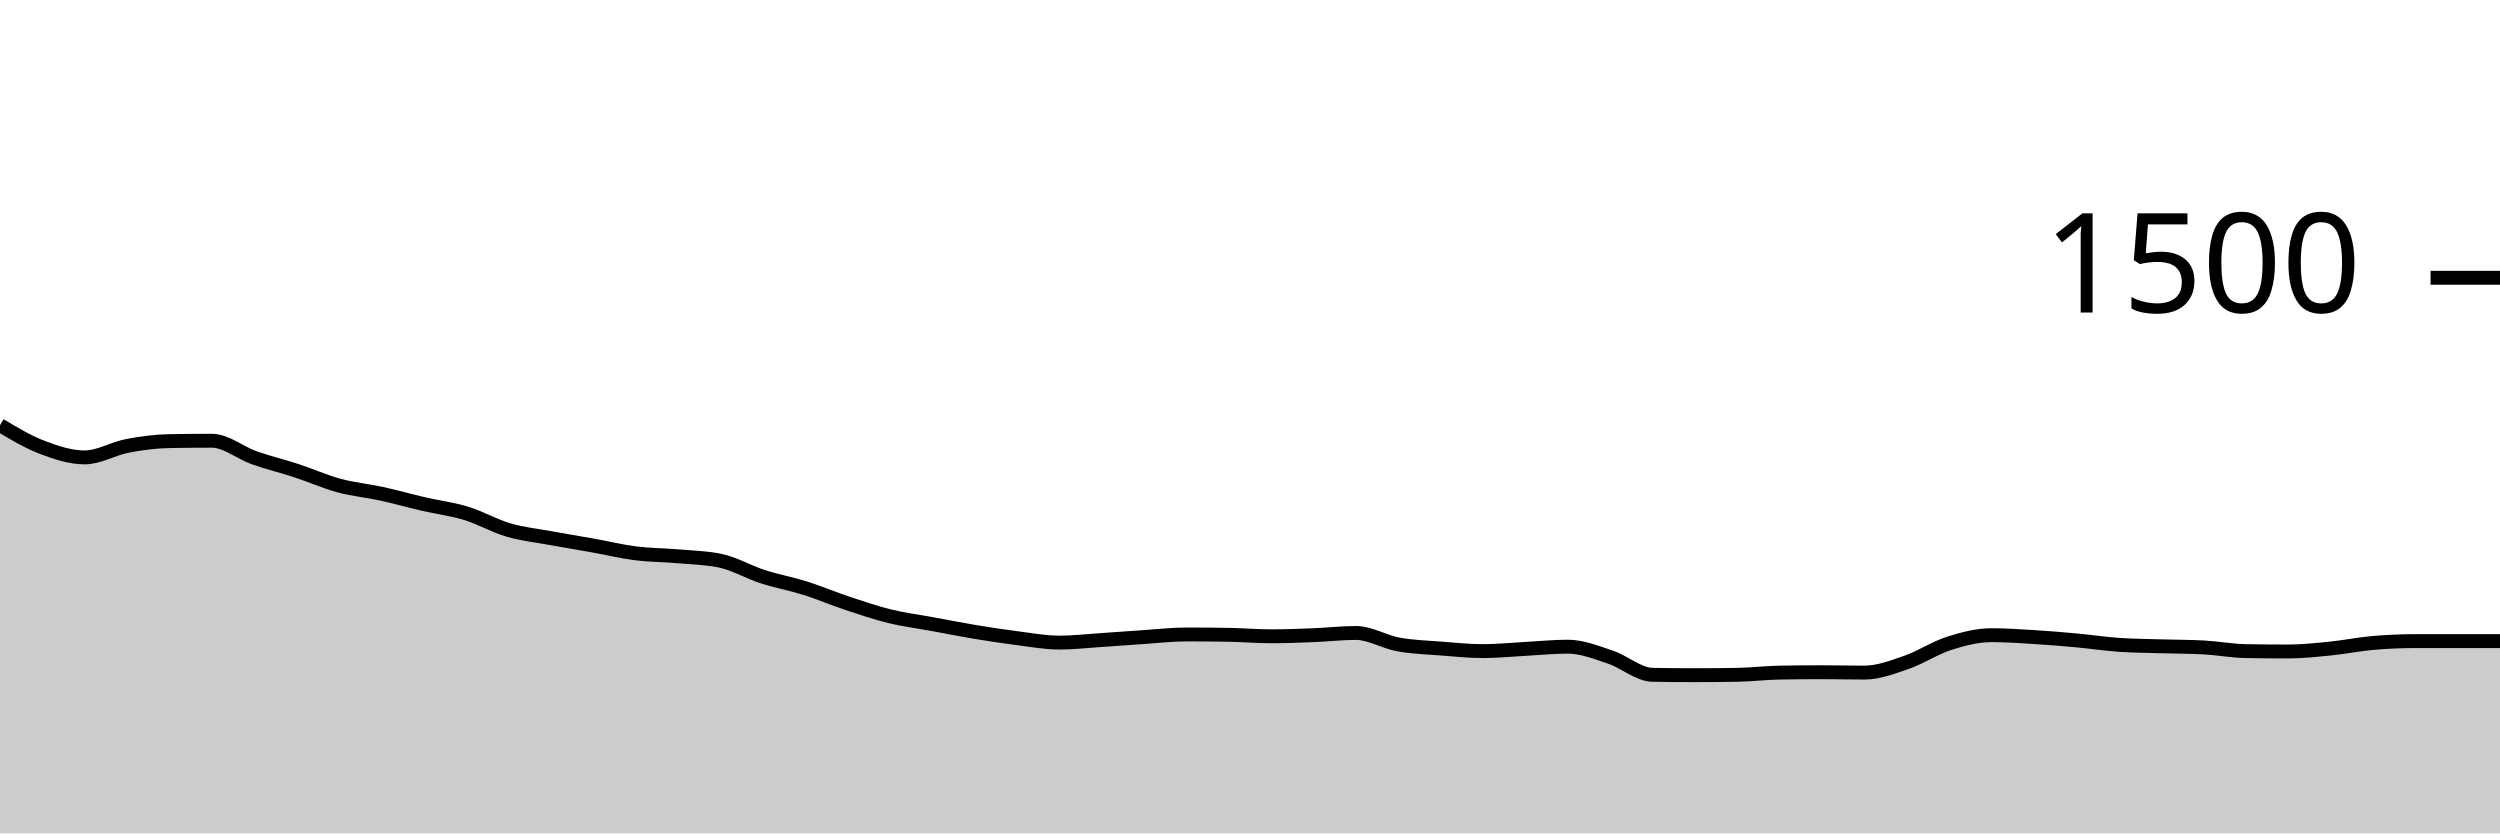
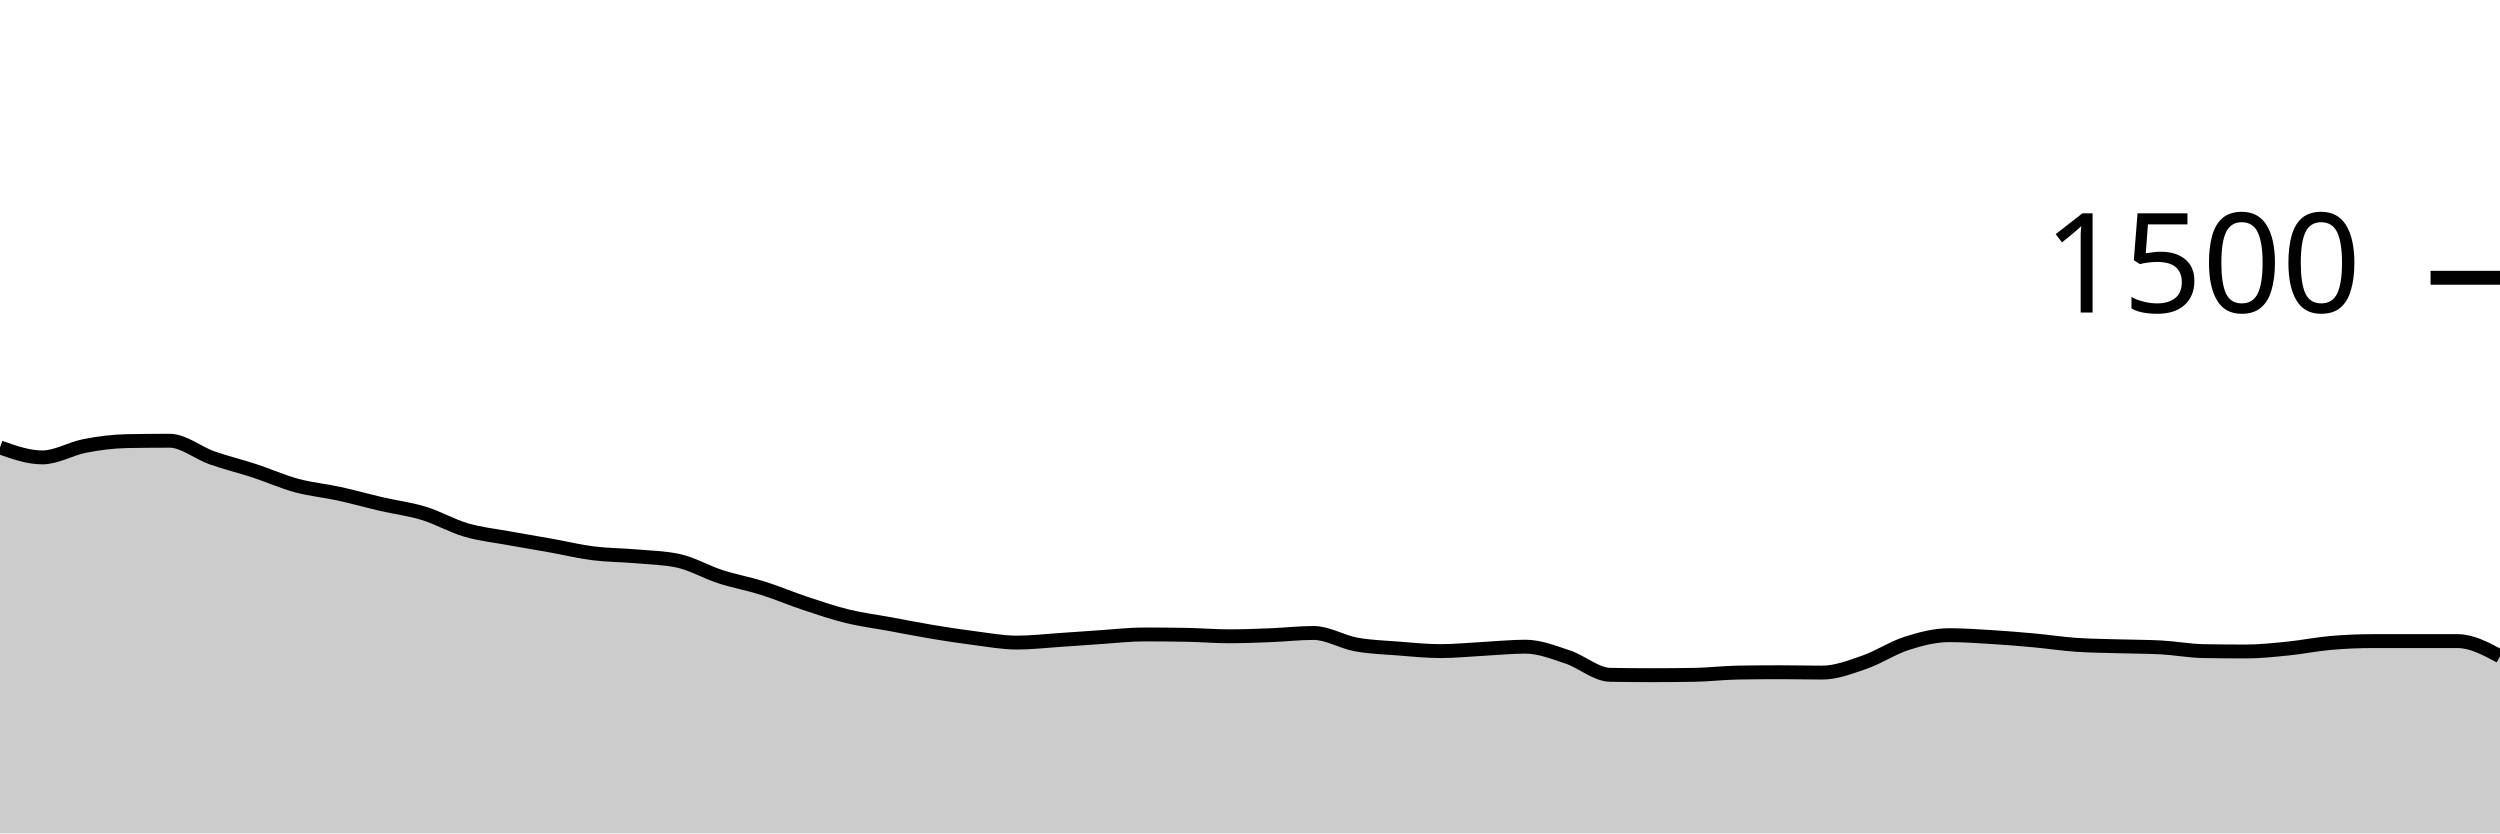
<svg xmlns="http://www.w3.org/2000/svg" viewBox="0 0 180 60">
  <g transform="translate(0,20)">
-     <path class="area" fill="rgba(0, 0, 0, 0.2)" d="M0,10.613C1.017,11.22,2.034,11.827,3.051,12.213C4.068,12.6,5.085,12.933,6.102,12.933C7.119,12.933,8.136,12.302,9.153,12.107C10.169,11.911,11.186,11.778,12.203,11.76C13.22,11.742,14.237,11.733,15.254,11.733C16.271,11.733,17.288,12.6,18.305,12.96C19.322,13.32,20.339,13.56,21.356,13.893C22.373,14.227,23.39,14.684,24.407,14.96C25.424,15.236,26.441,15.324,27.458,15.547C28.475,15.769,29.492,16.058,30.508,16.293C31.525,16.529,32.542,16.649,33.559,16.96C34.576,17.271,35.593,17.862,36.61,18.16C37.627,18.458,38.644,18.56,39.661,18.747C40.678,18.933,41.695,19.098,42.712,19.28C43.729,19.462,44.746,19.711,45.763,19.84C46.78,19.969,47.797,19.964,48.814,20.053C49.831,20.142,50.847,20.16,51.864,20.373C52.881,20.587,53.898,21.191,54.915,21.52C55.932,21.849,56.949,22.027,57.966,22.347C58.983,22.667,60,23.102,61.017,23.44C62.034,23.778,63.051,24.124,64.068,24.373C65.085,24.622,66.102,24.747,67.119,24.933C68.136,25.12,69.153,25.324,70.169,25.493C71.186,25.662,72.203,25.818,73.22,25.947C74.237,26.076,75.254,26.267,76.271,26.267C77.288,26.267,78.305,26.147,79.322,26.08C80.339,26.013,81.356,25.933,82.373,25.867C83.39,25.8,84.407,25.68,85.424,25.68C86.441,25.68,87.458,25.689,88.475,25.707C89.492,25.724,90.508,25.813,91.525,25.813C92.542,25.813,93.559,25.773,94.576,25.733C95.593,25.693,96.61,25.573,97.627,25.573C98.644,25.573,99.661,26.213,100.678,26.4C101.695,26.587,102.712,26.613,103.729,26.693C104.746,26.773,105.763,26.88,106.78,26.88C107.797,26.88,108.814,26.773,109.831,26.72C110.847,26.667,111.864,26.56,112.881,26.56C113.898,26.56,114.915,26.969,115.932,27.307C116.949,27.644,117.966,28.569,118.983,28.587C120,28.604,121.017,28.613,122.034,28.613C123.051,28.613,124.068,28.604,125.085,28.587C126.102,28.569,127.119,28.444,128.136,28.427C129.153,28.409,130.169,28.4,131.186,28.4C132.203,28.4,133.22,28.427,134.237,28.427C135.254,28.427,136.271,28.031,137.288,27.68C138.305,27.329,139.322,26.644,140.339,26.32C141.356,25.996,142.373,25.733,143.39,25.733C144.407,25.733,145.424,25.804,146.441,25.867C147.458,25.929,148.475,26.013,149.492,26.107C150.508,26.2,151.525,26.356,152.542,26.427C153.559,26.498,154.576,26.502,155.593,26.533C156.61,26.564,157.627,26.56,158.644,26.613C159.661,26.667,160.678,26.862,161.695,26.88C162.712,26.898,163.729,26.907,164.746,26.907C165.763,26.907,166.78,26.796,167.797,26.693C168.814,26.591,169.831,26.382,170.847,26.293C171.864,26.204,172.881,26.16,173.898,26.16C174.915,26.16,175.932,26.16,176.949,26.16C177.966,26.16,178.983,26.16,180,26.16L180,40C178.983,40,177.966,40,176.949,40C175.932,40,174.915,40,173.898,40C172.881,40,171.864,40,170.847,40C169.831,40,168.814,40,167.797,40C166.78,40,165.763,40,164.746,40C163.729,40,162.712,40,161.695,40C160.678,40,159.661,40,158.644,40C157.627,40,156.61,40,155.593,40C154.576,40,153.559,40,152.542,40C151.525,40,150.508,40,149.492,40C148.475,40,147.458,40,146.441,40C145.424,40,144.407,40,143.39,40C142.373,40,141.356,40,140.339,40C139.322,40,138.305,40,137.288,40C136.271,40,135.254,40,134.237,40C133.22,40,132.203,40,131.186,40C130.169,40,129.153,40,128.136,40C127.119,40,126.102,40,125.085,40C124.068,40,123.051,40,122.034,40C121.017,40,120,40,118.983,40C117.966,40,116.949,40,115.932,40C114.915,40,113.898,40,112.881,40C111.864,40,110.847,40,109.831,40C108.814,40,107.797,40,106.78,40C105.763,40,104.746,40,103.729,40C102.712,40,101.695,40,100.678,40C99.661,40,98.644,40,97.627,40C96.61,40,95.593,40,94.576,40C93.559,40,92.542,40,91.525,40C90.508,40,89.492,40,88.475,40C87.458,40,86.441,40,85.424,40C84.407,40,83.39,40,82.373,40C81.356,40,80.339,40,79.322,40C78.305,40,77.288,40,76.271,40C75.254,40,74.237,40,73.22,40C72.203,40,71.186,40,70.169,40C69.153,40,68.136,40,67.119,40C66.102,40,65.085,40,64.068,40C63.051,40,62.034,40,61.017,40C60,40,58.983,40,57.966,40C56.949,40,55.932,40,54.915,40C53.898,40,52.881,40,51.864,40C50.847,40,49.831,40,48.814,40C47.797,40,46.78,40,45.763,40C44.746,40,43.729,40,42.712,40C41.695,40,40.678,40,39.661,40C38.644,40,37.627,40,36.61,40C35.593,40,34.576,40,33.559,40C32.542,40,31.525,40,30.508,40C29.492,40,28.475,40,27.458,40C26.441,40,25.424,40,24.407,40C23.39,40,22.373,40,21.356,40C20.339,40,19.322,40,18.305,40C17.288,40,16.271,40,15.254,40C14.237,40,13.22,40,12.203,40C11.186,40,10.169,40,9.153,40C8.136,40,7.119,40,6.102,40C5.085,40,4.068,40,3.051,40C2.034,40,1.017,40,0,40Z" />
-     <path class="line" stroke="black" fill="none" d="M0,10.613C1.017,11.22,2.034,11.827,3.051,12.213C4.068,12.6,5.085,12.933,6.102,12.933C7.119,12.933,8.136,12.302,9.153,12.107C10.169,11.911,11.186,11.778,12.203,11.76C13.22,11.742,14.237,11.733,15.254,11.733C16.271,11.733,17.288,12.6,18.305,12.96C19.322,13.32,20.339,13.56,21.356,13.893C22.373,14.227,23.39,14.684,24.407,14.96C25.424,15.236,26.441,15.324,27.458,15.547C28.475,15.769,29.492,16.058,30.508,16.293C31.525,16.529,32.542,16.649,33.559,16.96C34.576,17.271,35.593,17.862,36.61,18.16C37.627,18.458,38.644,18.56,39.661,18.747C40.678,18.933,41.695,19.098,42.712,19.28C43.729,19.462,44.746,19.711,45.763,19.84C46.78,19.969,47.797,19.964,48.814,20.053C49.831,20.142,50.847,20.16,51.864,20.373C52.881,20.587,53.898,21.191,54.915,21.52C55.932,21.849,56.949,22.027,57.966,22.347C58.983,22.667,60,23.102,61.017,23.44C62.034,23.778,63.051,24.124,64.068,24.373C65.085,24.622,66.102,24.747,67.119,24.933C68.136,25.12,69.153,25.324,70.169,25.493C71.186,25.662,72.203,25.818,73.22,25.947C74.237,26.076,75.254,26.267,76.271,26.267C77.288,26.267,78.305,26.147,79.322,26.08C80.339,26.013,81.356,25.933,82.373,25.867C83.39,25.8,84.407,25.68,85.424,25.68C86.441,25.68,87.458,25.689,88.475,25.707C89.492,25.724,90.508,25.813,91.525,25.813C92.542,25.813,93.559,25.773,94.576,25.733C95.593,25.693,96.61,25.573,97.627,25.573C98.644,25.573,99.661,26.213,100.678,26.4C101.695,26.587,102.712,26.613,103.729,26.693C104.746,26.773,105.763,26.88,106.78,26.88C107.797,26.88,108.814,26.773,109.831,26.72C110.847,26.667,111.864,26.56,112.881,26.56C113.898,26.56,114.915,26.969,115.932,27.307C116.949,27.644,117.966,28.569,118.983,28.587C120,28.604,121.017,28.613,122.034,28.613C123.051,28.613,124.068,28.604,125.085,28.587C126.102,28.569,127.119,28.444,128.136,28.427C129.153,28.409,130.169,28.4,131.186,28.4C132.203,28.4,133.22,28.427,134.237,28.427C135.254,28.427,136.271,28.031,137.288,27.68C138.305,27.329,139.322,26.644,140.339,26.32C141.356,25.996,142.373,25.733,143.39,25.733C144.407,25.733,145.424,25.804,146.441,25.867C147.458,25.929,148.475,26.013,149.492,26.107C150.508,26.2,151.525,26.356,152.542,26.427C153.559,26.498,154.576,26.502,155.593,26.533C156.61,26.564,157.627,26.56,158.644,26.613C159.661,26.667,160.678,26.862,161.695,26.88C162.712,26.898,163.729,26.907,164.746,26.907C165.763,26.907,166.78,26.796,167.797,26.693C168.814,26.591,169.831,26.382,170.847,26.293C171.864,26.204,172.881,26.16,173.898,26.16C174.915,26.16,175.932,26.16,176.949,26.16C177.966,26.16,178.983,26.16,180,26.16" />
+     <path class="area" fill="rgba(0, 0, 0, 0.2)" d="M0,12.213C1.017,12.573,2.034,12.933,3.051,12.933C4.068,12.933,5.085,12.302,6.102,12.107C7.119,11.911,8.136,11.778,9.153,11.76C10.169,11.742,11.186,11.733,12.203,11.733C13.22,11.733,14.237,12.6,15.254,12.96C16.271,13.32,17.288,13.56,18.305,13.893C19.322,14.227,20.339,14.684,21.356,14.96C22.373,15.236,23.39,15.324,24.407,15.547C25.424,15.769,26.441,16.058,27.458,16.293C28.475,16.529,29.492,16.649,30.508,16.96C31.525,17.271,32.542,17.862,33.559,18.16C34.576,18.458,35.593,18.56,36.61,18.747C37.627,18.933,38.644,19.098,39.661,19.28C40.678,19.462,41.695,19.711,42.712,19.84C43.729,19.969,44.746,19.964,45.763,20.053C46.78,20.142,47.797,20.16,48.814,20.373C49.831,20.587,50.847,21.191,51.864,21.52C52.881,21.849,53.898,22.027,54.915,22.347C55.932,22.667,56.949,23.102,57.966,23.44C58.983,23.778,60,24.124,61.017,24.373C62.034,24.622,63.051,24.747,64.068,24.933C65.085,25.12,66.102,25.324,67.119,25.493C68.136,25.662,69.153,25.818,70.169,25.947C71.186,26.076,72.203,26.267,73.22,26.267C74.237,26.267,75.254,26.147,76.271,26.08C77.288,26.013,78.305,25.933,79.322,25.867C80.339,25.8,81.356,25.68,82.373,25.68C83.39,25.68,84.407,25.689,85.424,25.707C86.441,25.724,87.458,25.813,88.475,25.813C89.492,25.813,90.508,25.773,91.525,25.733C92.542,25.693,93.559,25.573,94.576,25.573C95.593,25.573,96.61,26.213,97.627,26.4C98.644,26.587,99.661,26.613,100.678,26.693C101.695,26.773,102.712,26.88,103.729,26.88C104.746,26.88,105.763,26.773,106.78,26.72C107.797,26.667,108.814,26.56,109.831,26.56C110.847,26.56,111.864,26.969,112.881,27.307C113.898,27.644,114.915,28.569,115.932,28.587C116.949,28.604,117.966,28.613,118.983,28.613C120,28.613,121.017,28.604,122.034,28.587C123.051,28.569,124.068,28.444,125.085,28.427C126.102,28.409,127.119,28.4,128.136,28.4C129.153,28.4,130.169,28.427,131.186,28.427C132.203,28.427,133.22,28.031,134.237,27.68C135.254,27.329,136.271,26.644,137.288,26.32C138.305,25.996,139.322,25.733,140.339,25.733C141.356,25.733,142.373,25.804,143.39,25.867C144.407,25.929,145.424,26.013,146.441,26.107C147.458,26.2,148.475,26.356,149.492,26.427C150.508,26.498,151.525,26.502,152.542,26.533C153.559,26.564,154.576,26.56,155.593,26.613C156.61,26.667,157.627,26.862,158.644,26.88C159.661,26.898,160.678,26.907,161.695,26.907C162.712,26.907,163.729,26.796,164.746,26.693C165.763,26.591,166.78,26.382,167.797,26.293C168.814,26.204,169.831,26.16,170.847,26.16C171.864,26.16,172.881,26.16,173.898,26.16C174.915,26.16,175.932,26.16,176.949,26.16C177.966,26.16,178.983,26.707,180,27.253L180,40C178.983,40,177.966,40,176.949,40C175.932,40,174.915,40,173.898,40C172.881,40,171.864,40,170.847,40C169.831,40,168.814,40,167.797,40C166.78,40,165.763,40,164.746,40C163.729,40,162.712,40,161.695,40C160.678,40,159.661,40,158.644,40C157.627,40,156.61,40,155.593,40C154.576,40,153.559,40,152.542,40C151.525,40,150.508,40,149.492,40C148.475,40,147.458,40,146.441,40C145.424,40,144.407,40,143.39,40C142.373,40,141.356,40,140.339,40C139.322,40,138.305,40,137.288,40C136.271,40,135.254,40,134.237,40C133.22,40,132.203,40,131.186,40C130.169,40,129.153,40,128.136,40C127.119,40,126.102,40,125.085,40C124.068,40,123.051,40,122.034,40C121.017,40,120,40,118.983,40C117.966,40,116.949,40,115.932,40C114.915,40,113.898,40,112.881,40C111.864,40,110.847,40,109.831,40C108.814,40,107.797,40,106.78,40C105.763,40,104.746,40,103.729,40C102.712,40,101.695,40,100.678,40C99.661,40,98.644,40,97.627,40C96.61,40,95.593,40,94.576,40C93.559,40,92.542,40,91.525,40C90.508,40,89.492,40,88.475,40C87.458,40,86.441,40,85.424,40C84.407,40,83.39,40,82.373,40C81.356,40,80.339,40,79.322,40C78.305,40,77.288,40,76.271,40C75.254,40,74.237,40,73.22,40C72.203,40,71.186,40,70.169,40C69.153,40,68.136,40,67.119,40C66.102,40,65.085,40,64.068,40C63.051,40,62.034,40,61.017,40C60,40,58.983,40,57.966,40C56.949,40,55.932,40,54.915,40C53.898,40,52.881,40,51.864,40C50.847,40,49.831,40,48.814,40C47.797,40,46.78,40,45.763,40C44.746,40,43.729,40,42.712,40C41.695,40,40.678,40,39.661,40C38.644,40,37.627,40,36.61,40C35.593,40,34.576,40,33.559,40C32.542,40,31.525,40,30.508,40C29.492,40,28.475,40,27.458,40C26.441,40,25.424,40,24.407,40C23.39,40,22.373,40,21.356,40C20.339,40,19.322,40,18.305,40C17.288,40,16.271,40,15.254,40C14.237,40,13.22,40,12.203,40C11.186,40,10.169,40,9.153,40C8.136,40,7.119,40,6.102,40C5.085,40,4.068,40,3.051,40C2.034,40,1.017,40,0,40Z" />
+     <path class="line" stroke="black" fill="none" d="M0,12.213C1.017,12.573,2.034,12.933,3.051,12.933C4.068,12.933,5.085,12.302,6.102,12.107C7.119,11.911,8.136,11.778,9.153,11.76C10.169,11.742,11.186,11.733,12.203,11.733C13.22,11.733,14.237,12.6,15.254,12.96C16.271,13.32,17.288,13.56,18.305,13.893C19.322,14.227,20.339,14.684,21.356,14.96C22.373,15.236,23.39,15.324,24.407,15.547C25.424,15.769,26.441,16.058,27.458,16.293C28.475,16.529,29.492,16.649,30.508,16.96C31.525,17.271,32.542,17.862,33.559,18.16C34.576,18.458,35.593,18.56,36.61,18.747C37.627,18.933,38.644,19.098,39.661,19.28C40.678,19.462,41.695,19.711,42.712,19.84C43.729,19.969,44.746,19.964,45.763,20.053C46.78,20.142,47.797,20.16,48.814,20.373C49.831,20.587,50.847,21.191,51.864,21.52C52.881,21.849,53.898,22.027,54.915,22.347C55.932,22.667,56.949,23.102,57.966,23.44C58.983,23.778,60,24.124,61.017,24.373C62.034,24.622,63.051,24.747,64.068,24.933C65.085,25.12,66.102,25.324,67.119,25.493C68.136,25.662,69.153,25.818,70.169,25.947C71.186,26.076,72.203,26.267,73.22,26.267C74.237,26.267,75.254,26.147,76.271,26.08C77.288,26.013,78.305,25.933,79.322,25.867C80.339,25.8,81.356,25.68,82.373,25.68C83.39,25.68,84.407,25.689,85.424,25.707C86.441,25.724,87.458,25.813,88.475,25.813C89.492,25.813,90.508,25.773,91.525,25.733C92.542,25.693,93.559,25.573,94.576,25.573C95.593,25.573,96.61,26.213,97.627,26.4C98.644,26.587,99.661,26.613,100.678,26.693C101.695,26.773,102.712,26.88,103.729,26.88C104.746,26.88,105.763,26.773,106.78,26.72C107.797,26.667,108.814,26.56,109.831,26.56C110.847,26.56,111.864,26.969,112.881,27.307C113.898,27.644,114.915,28.569,115.932,28.587C116.949,28.604,117.966,28.613,118.983,28.613C120,28.613,121.017,28.604,122.034,28.587C123.051,28.569,124.068,28.444,125.085,28.427C126.102,28.409,127.119,28.4,128.136,28.4C129.153,28.4,130.169,28.427,131.186,28.427C132.203,28.427,133.22,28.031,134.237,27.68C135.254,27.329,136.271,26.644,137.288,26.32C138.305,25.996,139.322,25.733,140.339,25.733C141.356,25.733,142.373,25.804,143.39,25.867C144.407,25.929,145.424,26.013,146.441,26.107C147.458,26.2,148.475,26.356,149.492,26.427C150.508,26.498,151.525,26.502,152.542,26.533C153.559,26.564,154.576,26.56,155.593,26.613C156.61,26.667,157.627,26.862,158.644,26.88C159.661,26.898,160.678,26.907,161.695,26.907C162.712,26.907,163.729,26.796,164.746,26.693C165.763,26.591,166.78,26.382,167.797,26.293C168.814,26.204,169.831,26.16,170.847,26.16C171.864,26.16,172.881,26.16,173.898,26.16C174.915,26.16,175.932,26.16,176.949,26.16C177.966,26.16,178.983,26.707,180,27.253" />
    <path class="axis-ceiling" stroke-width="1" stroke="black" fill="none" d="M175,0L180,0" />
    <text class="axis-ceiling-label" font-family="sans-serif" text-anchor="end" font-size="10px" x="170" y="2.5">1500</text>
  </g>
</svg>
